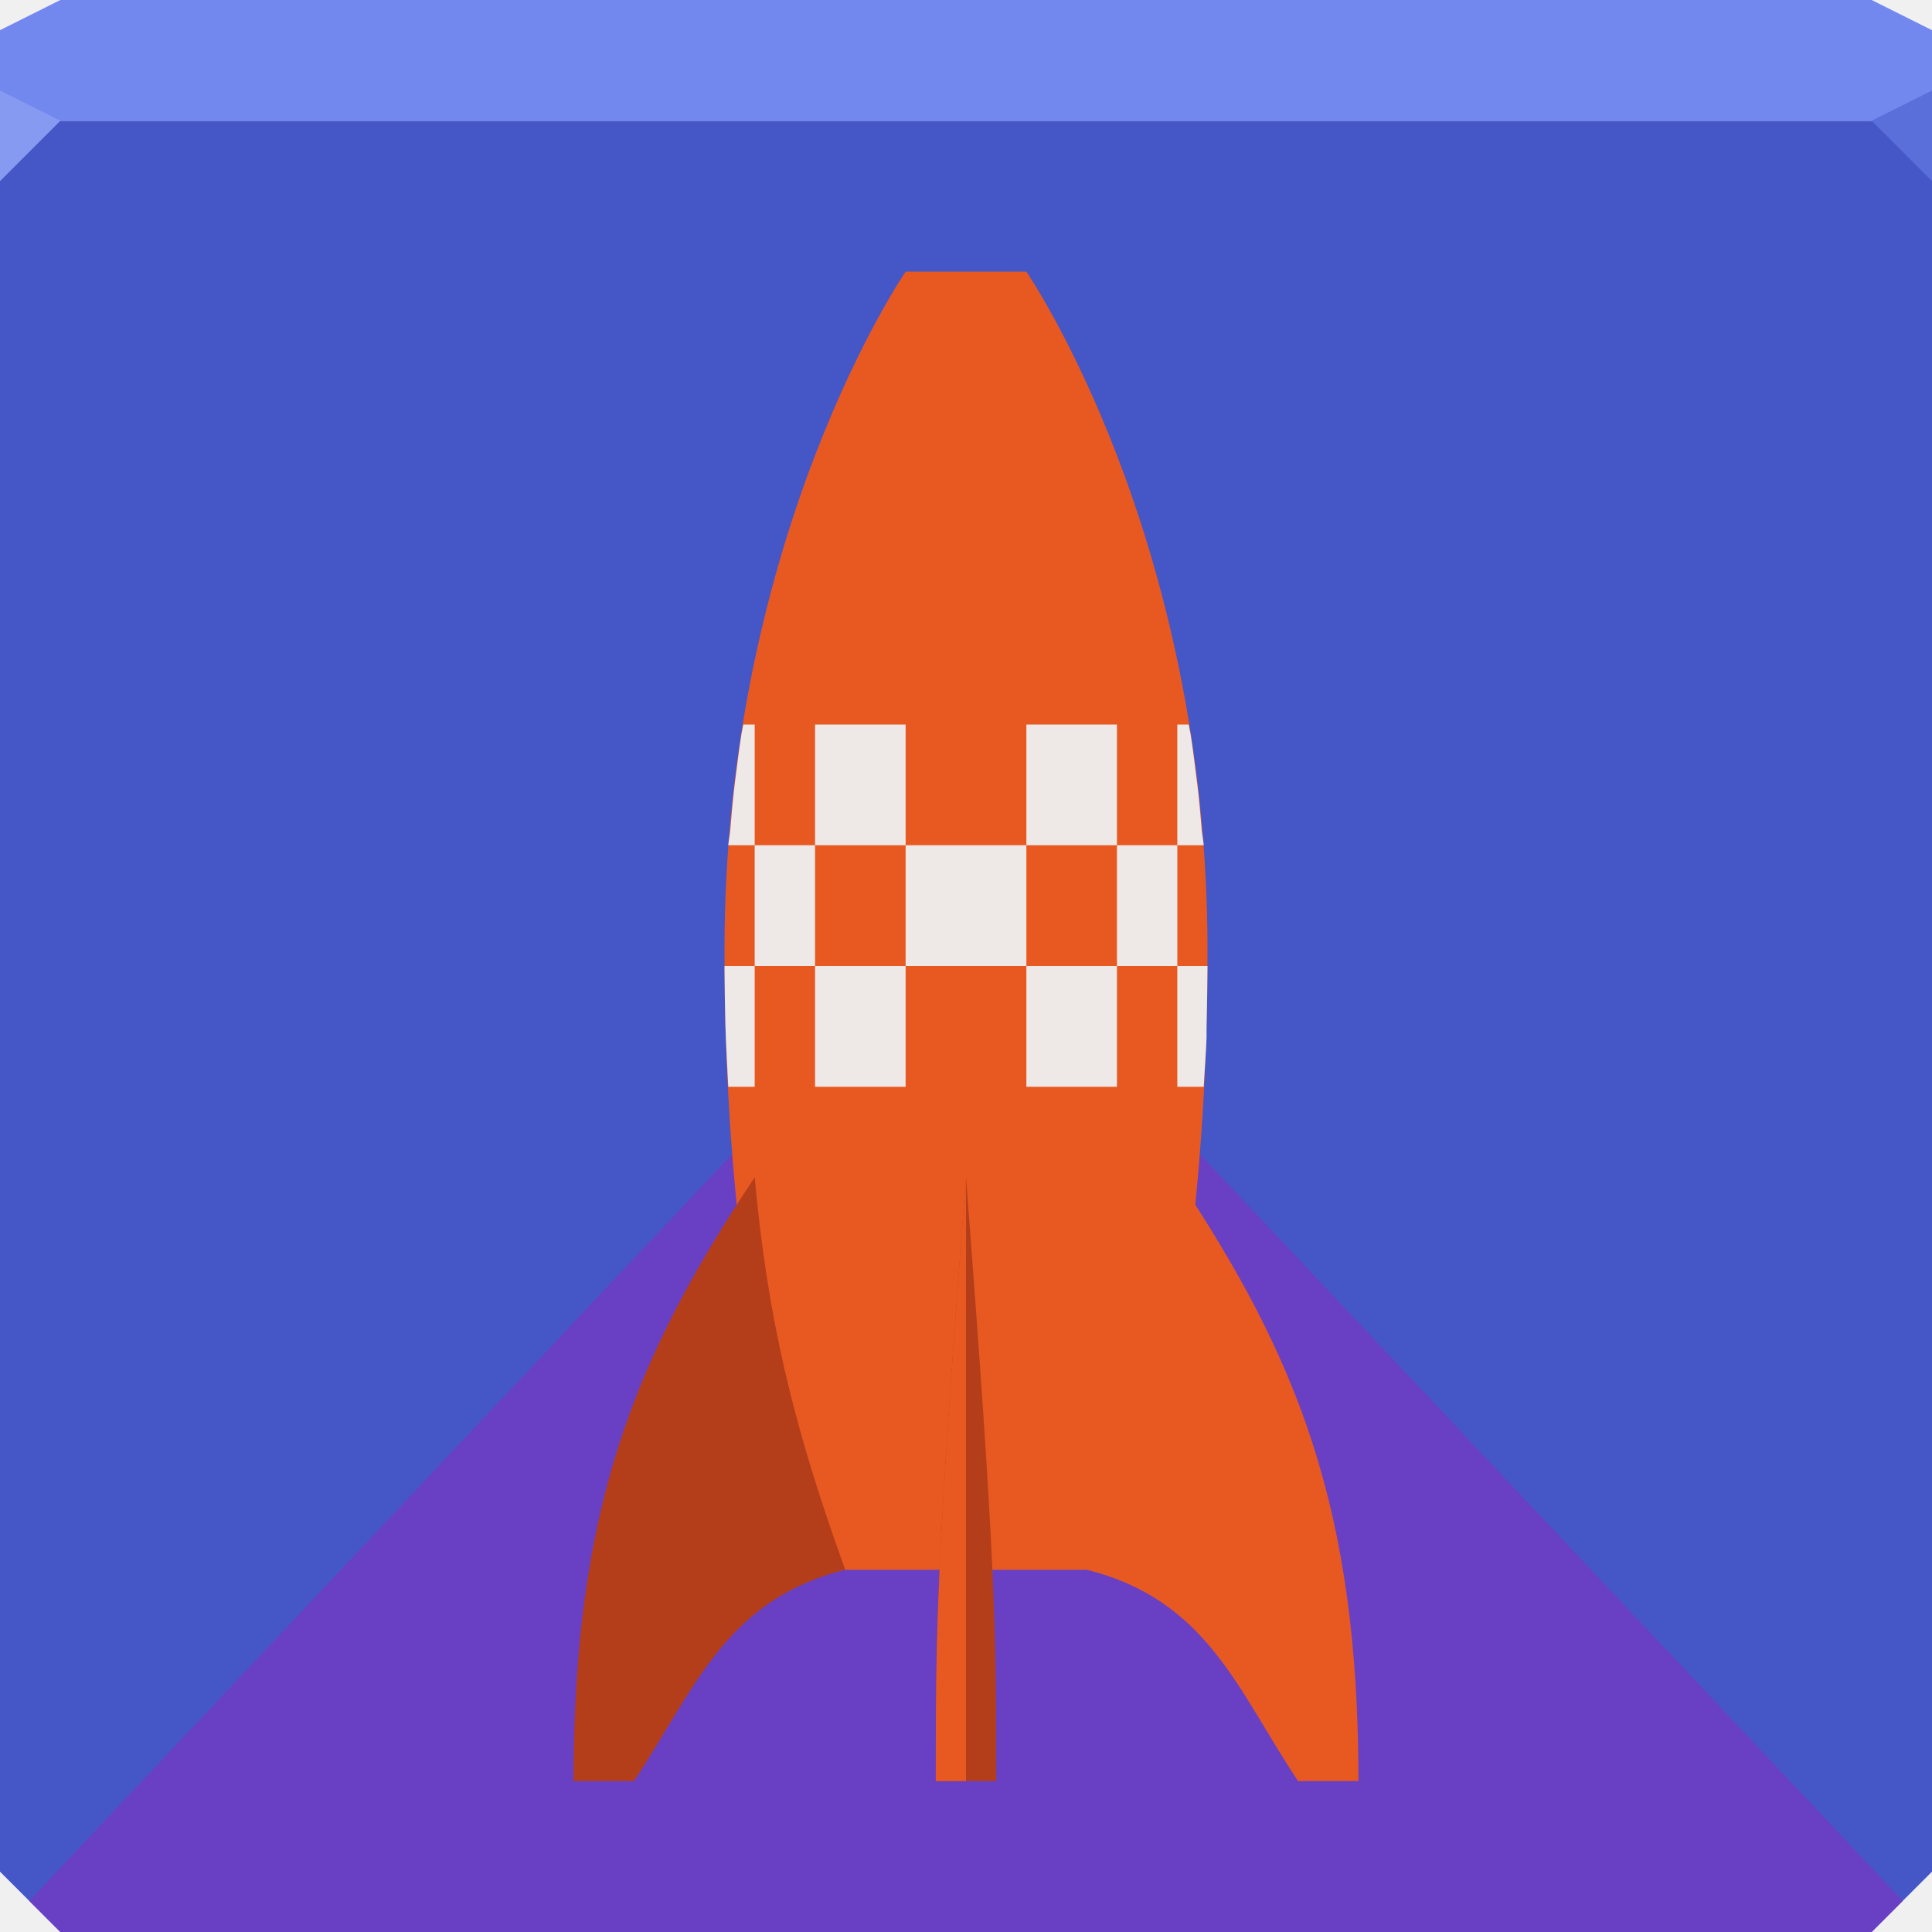
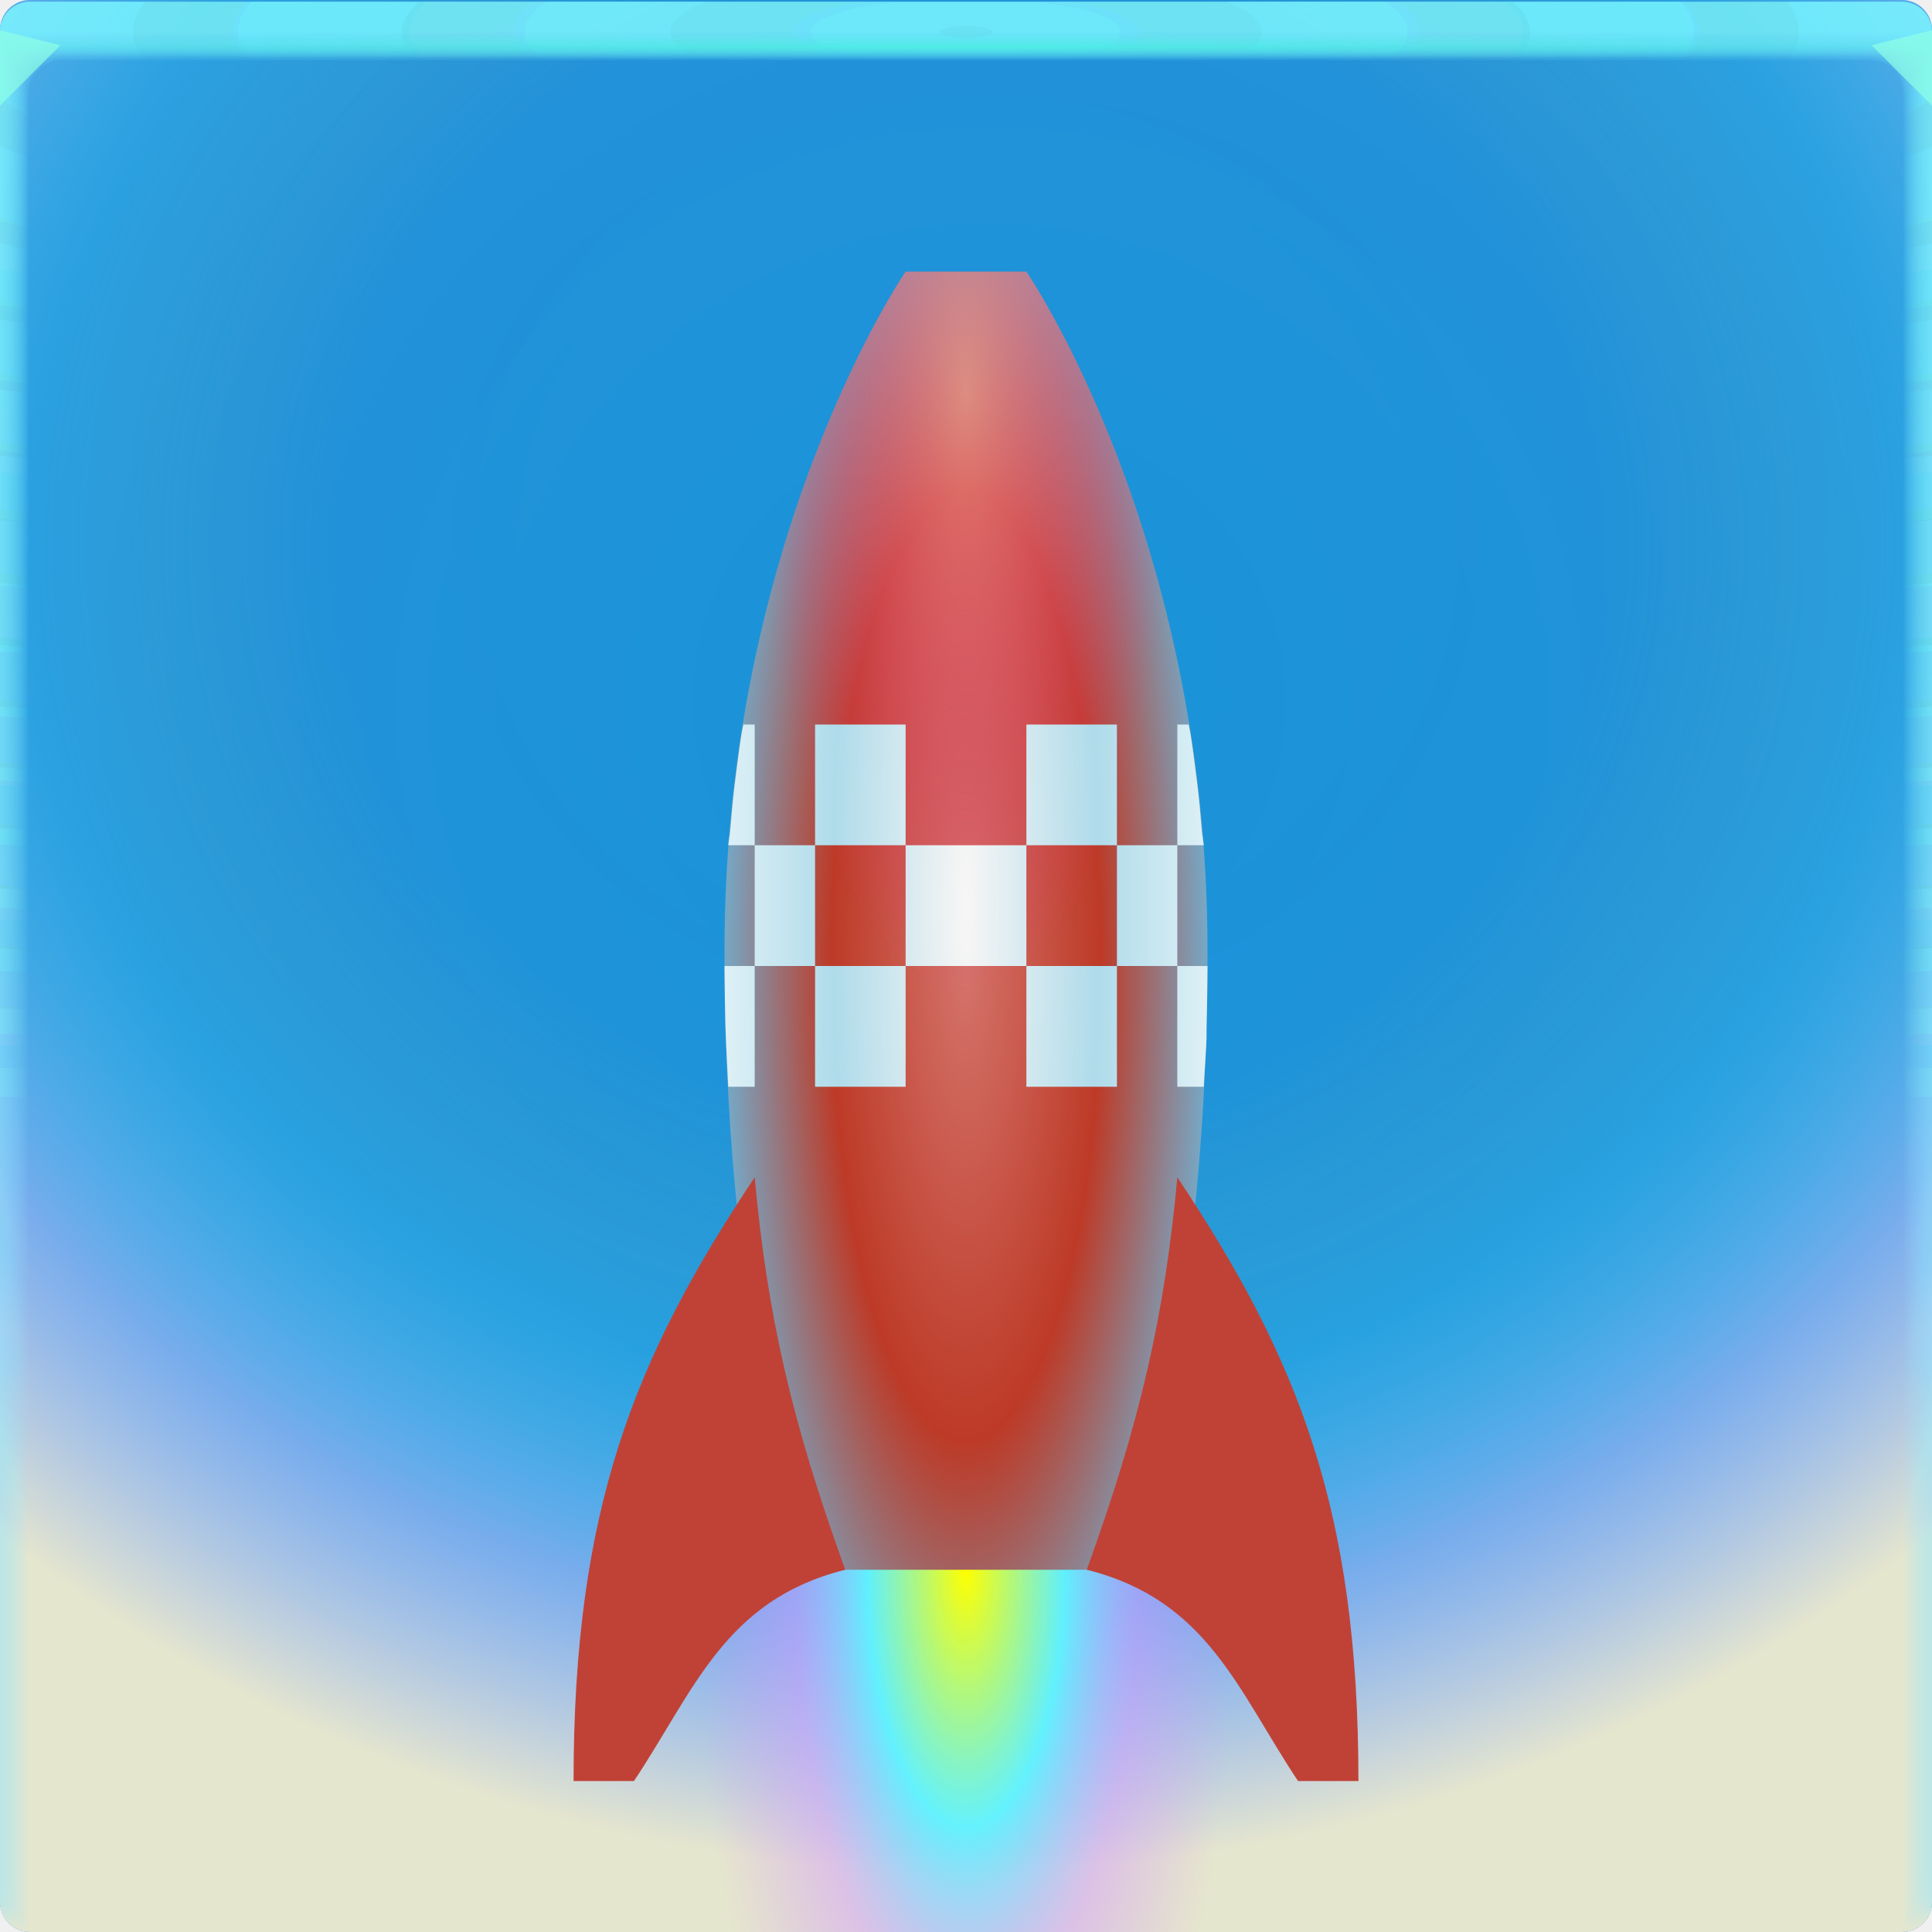
- <svg xmlns="http://www.w3.org/2000/svg" width="64" height="64" id="svg13094" version="1.1">
-   <defs id="defs13096" />
-   <path id="path4190" d="m 0,4 0,30 0,28 2,2 30,0 30,0 2,-2 L 64,34 64,4 32,4 0,4 Z" style="color:#000000;display:inline;overflow:visible;visibility:visible;fill:#4556c7;fill-opacity:1;fill-rule:nonzero;stroke:none;stroke-width:2.286;marker:none;enable-background:accumulate" />
-   <path style="color:#000000;display:inline;overflow:visible;visibility:visible;opacity:1;fill:#6940c3;fill-opacity:1;fill-rule:nonzero;stroke:none;stroke-width:10.431;stroke-linecap:butt;stroke-linejoin:miter;stroke-miterlimit:4;stroke-dasharray:none;stroke-dashoffset:0;stroke-opacity:1;marker:none;enable-background:accumulate" d="M 32 30 L 0.969 62.969 L 2 64 L 62 64 L 63.031 62.969 L 32 30 z " id="path4212" />
-   <path style="color:#000000;fill:#7288ef;fill-opacity:1;fill-rule:nonzero;stroke:none;marker:none;visibility:visible;display:inline;overflow:visible;enable-background:accumulate" d="M 2 0 L 0 1 L 0 4 L 19.562 4 L 39.125 4 L 64 4 L 64 1 L 62 0 L 39.125 0 L 19.562 0 L 2 0 z " id="path6688" />
-   <path d="M 64,6 62,4 64,3 z" id="path3028" style="fill:#5b6fdb;fill-opacity:1" />
-   <g id="g3043" transform="translate(-0.6250001,0.082283)" />
-   <g id="scalable" transform="matrix(1.038589,0,0,1.038589,1214.722,1878.812)" style="fill:#ffffff" />
-   <path style="fill:#879af1;fill-opacity:1;fill-rule:nonzero" d="M 0,3 0,6 2,4 Z" id="path4298" />
-   <path style="color:#000000;fill:#e85922;fill-opacity:1;fill-rule:nonzero;stroke:none;stroke-width:2;marker:none;visibility:visible;display:inline;overflow:visible;enable-background:accumulate" d="m 30,9 4,0 c 0,0 6,8.722 6,22.5 C 40,45.278 37,52 37,52 L 27,52 C 27,52 24,45.278 24,31.5 24,17.722 30,9 30,9 z" id="path3972" />
-   <path style="color:#000000;fill:#eee9e7;fill-opacity:1;fill-rule:nonzero;stroke:none;stroke-width:2;marker:none;visibility:visible;display:inline;overflow:visible;enable-background:accumulate" d="m 24.625,24 c -0.017,0.106 -0.046,0.206 -0.062,0.312 -0.085,0.536 -0.147,1.067 -0.219,1.625 -0.066,0.514 -0.109,1.059 -0.156,1.594 C 24.173,27.689 24.137,27.84 24.125,28 l 0.875,0 0,-4 -0.375,0 z m 0.375,4 0,4 2,0 0,-4 -2,0 z m 2,0 3,0 0,-4 -3,0 0,4 z m 3,0 0,4 4,0 0,-4 -4,0 z m 4,0 3,0 0,-4 -3,0 0,4 z m 3,0 0,4 2,0 0,-4 -2,0 z m 2,0 0.875,0 C 39.863,27.843 39.826,27.687 39.812,27.531 39.765,26.996 39.723,26.452 39.656,25.938 39.584,25.38 39.523,24.848 39.438,24.312 39.421,24.206 39.392,24.106 39.375,24 L 39,24 l 0,4 z m 0,4 0,4 0.875,0 c 0.027,-0.527 0.073,-1.07 0.094,-1.625 0.003,-0.106 -0.003,-0.205 0,-0.312 6.77e-4,-0.02 -6.64e-4,-0.042 0,-0.062 C 39.986,33.355 39.996,32.68 40,32 l -1,0 z m -2,0 -3,0 0,4 3,0 0,-4 z m -7,0 -3,0 0,4 3,0 0,-4 z m -5,0 -1,0 c 0.004,0.68 0.014,1.355 0.031,2 0.023,0.689 0.061,1.353 0.094,2 L 25,36 25,32 z" id="path3861" />
-   <path id="path3981" d="m 25,39 c 0.42,4.565 1.225,8.097 3,13 -4,1 -5,4 -7,7 l -2,0 c 0,-9 2,-14 6,-20 z" style="color:#000000;fill:#b43e1a;fill-opacity:1;fill-rule:nonzero;stroke:none;stroke-width:2;marker:none;visibility:visible;display:inline;overflow:visible;enable-background:accumulate" />
-   <path id="path3976" d="m 39,39 c -0.42,4.565 -1.225,8.097 -3,13 4,1 5,4 7,7 l 2,0 C 45,50 43,45 39,39 z" style="color:#000000;fill:#e85922;fill-opacity:1;fill-rule:nonzero;stroke:none;stroke-width:2;marker:none;visibility:visible;display:inline;overflow:visible;enable-background:accumulate" />
-   <path id="path3822" d="m 31,59 c 0,-5 0,-7 1,-20 1,13 1,15 1,20 z" style="color:#000000;fill:#b43e1a;fill-opacity:1;fill-rule:nonzero;stroke:none;stroke-width:2;marker:none;visibility:visible;display:inline;overflow:visible;enable-background:accumulate" />
-   <path style="color:#000000;fill:#e85922;fill-opacity:1;fill-rule:nonzero;stroke:none;stroke-width:2;marker:none;visibility:visible;display:inline;overflow:visible;enable-background:accumulate" d="m 31,59 c 0,-5 0,-7 1,-20 l 0,20 z" id="path3792" />
+ <svg xmlns="http://www.w3.org/2000/svg" xmlns:xlink="http://www.w3.org/1999/xlink" width="64" height="64" version="1.1">
+   <defs>
+     <radialGradient id="e-5-6" cx="35.574" cy="1.019" r="32" gradientTransform="matrix(0,1.1252,-5.1753,0,37.271,-39.029)" gradientUnits="userSpaceOnUse" xlink:href="#a-3-2" />
+     <linearGradient id="a-3-2">
+       <stop stop-color="#75f2fb" stop-opacity=".12" offset="0" />
+       <stop stop-color="#96f4ff" stop-opacity=".047" offset="1" />
+     </linearGradient>
+     <radialGradient id="f-6-9" cx="35.574" cy="1.036" r="32" gradientTransform="matrix(0,1.1252,-5.1753,0,37.363,-39.029)" gradientUnits="userSpaceOnUse" xlink:href="#a-3-2" />
+     <radialGradient id="g-2-1" cx="35.574" cy="1.055" r="32" gradientTransform="matrix(0,1.1252,-5.1753,0,37.458,-39.029)" gradientUnits="userSpaceOnUse" xlink:href="#a-3-2" />
+     <radialGradient id="h-2" cx="35.574" cy="1.071" r="32" gradientTransform="matrix(0,1.1252,-5.1753,0,37.544,-39.029)" gradientUnits="userSpaceOnUse" xlink:href="#a-3-2" />
+     <radialGradient id="i-7" cx="35.574" cy="1.091" r="32" gradientTransform="matrix(0,1.1252,-5.1753,0,37.648,-39.029)" gradientUnits="userSpaceOnUse" xlink:href="#a-3-2" />
+     <radialGradient id="j-0" cx="35.574" cy="1.113" r="32" gradientTransform="matrix(0,1.1252,-5.1753,0,37.758,-39.029)" gradientUnits="userSpaceOnUse" xlink:href="#a-3-2" />
+     <radialGradient id="k-9" cx="35.574" cy="1.135" r="32" gradientTransform="matrix(0,1.1252,-5.1753,0,37.875,-39.029)" gradientUnits="userSpaceOnUse" xlink:href="#a-3-2" />
+     <radialGradient id="l-3" cx="35.574" cy="1.159" r="32" gradientTransform="matrix(0,1.1252,-5.1753,0,38,-39.029)" gradientUnits="userSpaceOnUse" xlink:href="#a-3-2" />
+     <radialGradient id="m-6" cx="35.574" cy="1.18" r="32" gradientTransform="matrix(0,1.1252,-5.1753,0,38.107,-39.029)" gradientUnits="userSpaceOnUse" xlink:href="#a-3-2" />
+     <radialGradient id="n-0" cx="35.574" cy="1.208" r="32" gradientTransform="matrix(0,1.1252,-5.1753,0,38.252,-39.029)" gradientUnits="userSpaceOnUse" xlink:href="#a-3-2" />
+     <radialGradient id="o-6" cx="35.574" cy="1.239" r="32" gradientTransform="matrix(0,1.1252,-5.1753,0,38.411,-39.029)" gradientUnits="userSpaceOnUse" xlink:href="#a-3-2" />
+     <radialGradient id="p-2" cx="35.574" cy="1.273" r="32" gradientTransform="matrix(0,1.1252,-5.1753,0,38.587,-39.029)" gradientUnits="userSpaceOnUse" xlink:href="#a-3-2" />
+     <radialGradient id="q-6" cx="35.574" cy="1.304" r="32" gradientTransform="matrix(0,1.1252,-5.1753,0,38.75,-39.029)" gradientUnits="userSpaceOnUse" xlink:href="#a-3-2" />
+     <radialGradient id="r-1" cx="35.574" cy="1.346" r="32" gradientTransform="matrix(0,1.1252,-5.1753,0,38.966,-39.029)" gradientUnits="userSpaceOnUse" xlink:href="#a-3-2" />
+     <radialGradient id="s-8" cx="35.574" cy="1.393" r="32" gradientTransform="matrix(0,1.1252,-5.1753,0,39.208,-39.029)" gradientUnits="userSpaceOnUse" xlink:href="#a-3-2" />
+     <radialGradient id="t-7" cx="35.574" cy="1.439" r="32" gradientTransform="matrix(0,1.1252,-5.1753,0,39.446,-39.027)" gradientUnits="userSpaceOnUse" xlink:href="#a-3-2" />
+     <radialGradient id="u-9" cx="16.612" cy="1.481" r="32" gradientTransform="matrix(0 .013135 -1.2755 0 33.91 1.2789)" gradientUnits="userSpaceOnUse">
+       <stop stop-color="#4affdf" stop-opacity=".624" offset="0" />
+       <stop stop-color="#62ffed" stop-opacity=".004" offset="1" />
+     </radialGradient>
+     <radialGradient id="radialGradient3970" cx="30.058" cy="32.568" r="8" gradientTransform="matrix(-1.125 0 0 -7.3906 65.815 270.7)" gradientUnits="userSpaceOnUse">
+       <stop stop-color="#f8f6f5" offset="0" />
+       <stop stop-color="#afdbea" offset=".483" />
+       <stop stop-color="#eaf6f9" offset="1" />
+     </radialGradient>
+     <radialGradient id="radialGradient20172" cx="32" cy="52" r="18" gradientTransform="matrix(.5 0 0 1.2987 16 -15.532)" gradientUnits="userSpaceOnUse">
+       <stop stop-color="#ffff00" offset="0" />
+       <stop stop-color="#5ff3ff" stop-opacity=".953" offset=".364" />
+       <stop stop-color="#d29dff" stop-opacity=".498" offset=".636" />
+       <stop stop-color="#da9bf0" stop-opacity="0" offset="1" />
+     </radialGradient>
+     <radialGradient id="radialGradient54341" cx="30.058" cy="31.659" r="8" gradientTransform="matrix(-1.1587 0 0 -4.0703 66.828 160.86)" gradientUnits="userSpaceOnUse">
+       <stop stop-color="#d4736b" offset="0" />
+       <stop stop-color="#bd3a27" offset=".483" />
+       <stop stop-color="#5cd0ff" offset="1" />
+     </radialGradient>
+     <radialGradient id="radialGradient59332" cx="32" cy="23.988" r="8" gradientTransform="matrix(.875 0 0 2.5 4 -46.971)" gradientUnits="userSpaceOnUse">
+       <stop stop-color="#f7a999" stop-opacity=".655" offset="0" />
+       <stop stop-color="#f3289c" stop-opacity="0" offset="1" />
+     </radialGradient>
+     <radialGradient id="radialGradient60184" cx="32.629" cy="24.825" r="32" gradientTransform="matrix(1.2294,0,0,1.191,-7.3406,-6.3023)" gradientUnits="userSpaceOnUse">
+       <stop stop-color="#1793d9" offset="0" />
+       <stop stop-color="#2992db" offset="1" />
+     </radialGradient>
+     <radialGradient id="radialGradient60653" cx="32" cy="21.818" r="32" gradientTransform="matrix(1.5,0,0,1.375,-16,-12)" gradientUnits="userSpaceOnUse">
+       <stop stop-color="#ffff00" stop-opacity=".006" offset="0" />
+       <stop stop-color="#b4e667" stop-opacity=".001" offset=".438" />
+       <stop stop-color="#47efff" stop-opacity=".153" offset=".647" />
+       <stop stop-color="#cfc9ff" stop-opacity=".478" offset=".817" />
+       <stop stop-color="#e6e6ce" stop-opacity=".996" offset="1" />
+     </radialGradient>
+   </defs>
+   <g>
+     <path d="m1 0c-0.554 0-1 0.446-1 1v62c0 0.554 0.446 1 1 1h62c0.554 0 1-0.446 1-1v-62c0-0.554-0.446-1-1-1z" fill="url(#radialGradient60184)" style="-inkscape-stroke:none;font-variation-settings:normal" />
+     <path d="m1 0c-0.554 0-1 0.446-1 1v62c0 0.554 0.446 1 1 1h62c0.554 0 1-0.446 1-1v-62c0-0.554-0.446-1-1-1z" fill="url(#radialGradient60653)" style="-inkscape-stroke:none;font-variation-settings:normal" />
+     <g transform="translate(8.0016e-5 .057009)">
+       <path transform="translate(0 .002)" d="m1 0c-0.554 0-1 0.446-1 1v62-0.224 0.224-62h1.752c19.15 2e-3 39.445 0 60.213 0h2.035v62-0.334 0.334-62c0.001-0.553-0.447-1.001-1-1z" fill="url(#e-5-6)" />
+       <path transform="translate(0 .002)" d="m1 0c-0.555-0.001-1.004 0.451-1 1.006v61.98-0.197c0-0.277 4e-3 -0.184 0.01 0.246 0.012 0.016 0.03-0.297 0.052-0.897v-61c0.072-9e-3 0.133-0.013 0.185-0.013 0.29-0.016 0.357-0.032 0.774-0.044 0.246-0.011 0.496-0.019 0.747-0.019 19.183 2e-3 39.392 0 60.2 0 0.346 0 0.689 0.012 1.023 0.03 0.268 0.01 0.389 0.02 0.52 0.033 0.106 0 0.22 0.01 0.427 0.028v60.744c0.027 0.754 0.05 1.148 0.059 1.123l3e-3 -0.334v0.286-61.762c0-0.143 0-0.22-2e-3 -0.224-0.005-0.552-0.46-0.995-1.012-0.986h-61.986" fill="url(#f-6-9)" />
+       <path transform="translate(0 .002)" d="m1 0c-0.555-0.001-1.004 0.451-1 1.006v61.966-0.169c0-0.245 8e-3 -0.145 0.021 0.266 0.022 0.034 0.06-0.247 0.104-0.807v-60.988c0.056-0.015 0.115-0.023 0.173-0.025 0.27-0.031 0.341-0.064 0.743-0.088 0.242-0.022 0.492-0.037 0.742-0.037 19.217 2e-3 39.34 0 60.187 0 0.347 0 0.69 0.024 1.013 0.06 0.256 0.02 0.372 0.042 0.494 0.065 0.1 0 0.206 0.02 0.398 0.057v60.731c0.055 0.703 0.102 1.052 0.119 1.003 4e-3 -0.154 6e-3 -0.265 6e-3 -0.333v0.237-61.748c0-0.139 0-0.215-3e-3 -0.224-0.011-0.468-0.347-0.864-0.807-0.952-0.071-0.014-0.144-0.021-0.217-0.02h-61.973" fill="url(#g-2-1)" />
+       <path transform="translate(0 .002)" d="m1 0c-0.555-0.001-1.004 0.45-1 1.005v61.953-0.14c0-0.213 0.012-0.107 0.031 0.287 0.034 0.05 0.091-0.198 0.156-0.718v-60.974c0.051-0.022 0.105-0.035 0.16-0.037 0.252-0.048 0.327-0.097 0.715-0.132 0.238-0.034 0.487-0.056 0.737-0.056 19.25 2e-3 39.286 0 60.173 0 0.348 0 0.688 0.036 1.001 0.09 0.244 0.029 0.356 0.062 0.47 0.098 0.091 0 0.19 0.03 0.37 0.085v60.718c0.082 0.653 0.151 0.957 0.176 0.884 7e-3 -0.152 0.01-0.262 0.01-0.333v0.188-61.734c0-0.135 0-0.21-4e-3 -0.224-0.017-0.467-0.359-0.859-0.819-0.94-0.072-0.014-0.144-0.02-0.217-0.018h-61.96" fill="url(#h-2)" />
+       <path transform="translate(0 .002)" d="m1 0c-0.555-0.001-1.004 0.45-1 1.005v61.939-0.113c0-0.18 0.015-0.068 0.042 0.308 0.045 0.067 0.121-0.149 0.208-0.629v-60.96c0.044-0.029 0.095-0.046 0.148-0.05 0.232-0.063 0.311-0.128 0.684-0.176 0.234-0.044 0.483-0.074 0.732-0.074 19.284 2e-3 39.234 0 60.16 0 0.35 0 0.689 0.048 0.991 0.12 0.232 0.039 0.34 0.083 0.444 0.13 0.085 0 0.176 0.04 0.341 0.114v60.704c0.11 0.603 0.203 0.862 0.236 0.764 0.008-0.111 0.013-0.222 0.014-0.333v0.14-61.721c0-0.13-2e-3 -0.206-6e-3 -0.224-0.024-0.466-0.37-0.852-0.83-0.927-0.073-0.013-0.146-0.019-0.22-0.017h-61.944" fill="url(#i-7)" />
+       <path transform="translate(0 .002)" d="m1 0c-0.554-0.001-1.003 0.45-1 1.004v61.926-0.084c0-0.148 0.02-0.029 0.052 0.328 0.056 0.084 0.152-0.099 0.26-0.539v-60.949c0.053-0.04 0.097-0.061 0.136-0.061 0.212-0.08 0.297-0.16 0.655-0.22 0.23-0.056 0.477-0.093 0.727-0.093 19.317 2e-3 39.18 0 60.147 0 0.35 0 0.688 0.06 0.98 0.151 0.22 0.047 0.322 0.102 0.418 0.162 0.078 0 0.162 0.049 0.313 0.142v60.69c0.137 0.553 0.253 0.767 0.295 0.645 0.01-0.11 0.015-0.221 0.017-0.332v0.09-61.705c0-0.126-2e-3 -0.202-7e-3 -0.224-0.031-0.465-0.382-0.846-0.843-0.914-0.072-0.013-0.145-0.019-0.218-0.017h-61.932" fill="url(#j-0)" />
+       <path transform="translate(0 .002)" d="m1 0c-0.554-0.001-1.003 0.45-1 1.004v61.912-0.056c0-0.117 0.023 0.01 0.063 0.349 0.067 0.1 0.182-0.05 0.312-0.45v-60.935c0.048-0.049 0.088-0.074 0.123-0.074 0.193-0.095 0.282-0.192 0.626-0.264 0.225-0.067 0.472-0.11 0.721-0.11h60.133c0.352 0 0.688 0.071 0.97 0.18 0.144 0.033 0.279 0.099 0.393 0.194 0.07 0 0.147 0.059 0.284 0.17v60.68c0.164 0.502 0.304 0.671 0.354 0.524 0.014-0.14 0.02-0.25 0.02-0.331v0.042-61.695c0-0.121-2e-3 -0.197-9e-3 -0.224-0.037-0.464-0.393-0.84-0.854-0.902-0.072-0.012-0.145-0.016-0.218-0.014h-61.918" fill="url(#k-9)" />
+       <path transform="translate(0 .002)" d="m1 0c-0.554-0.001-1.003 0.45-1 1.004v61.898-0.029c0-0.084 0.027 0.049 0.073 0.37 0.079 0.117 0.212 0 0.365-0.36v-60.923c0.043-0.057 0.079-0.086 0.11-0.086 0.174-0.112 0.267-0.225 0.596-0.309 0.23-0.083 0.472-0.126 0.717-0.129 19.385 2e-3 39.075 0 60.12 0 0.353 0 0.687 0.084 0.958 0.211 0.141 0.041 0.268 0.119 0.368 0.227 0.063 0 0.132 0.068 0.256 0.199v60.665c0.192 0.452 0.354 0.576 0.413 0.404 0.014-0.11 0.022-0.22 0.024-0.33v-61.687c0-0.117-4e-3 -0.193-0.01-0.224-0.044-0.464-0.405-0.835-0.868-0.89-0.072-0.01-0.144-0.014-0.217-0.011h-61.905" fill="url(#l-3)" />
+       <path transform="translate(0 .002)" d="m1 0c-0.554-0.001-1.003 0.449-1 1.003v61.885c0-0.052 0.03 0.087 0.084 0.39 0.09 0.135 0.242 0.05 0.416-0.27v-60.911c0.038-0.063 0.07-0.097 0.099-0.097 0.154-0.127 0.251-0.257 0.566-0.352 0.217-0.089 0.463-0.148 0.711-0.148 19.418 2e-3 39.022 0 60.107 0 0.355 0 0.687 0.096 0.947 0.242 0.138 0.049 0.257 0.139 0.343 0.258 0.056 0 0.118 0.079 0.227 0.227v60.651c0.22 0.402 0.406 0.482 0.473 0.285 0.018-0.132 0.027-0.243 0.027-0.33v-61.721c0-0.113-4e-3 -0.188-0.012-0.224-0.05-0.463-0.416-0.828-0.879-0.877-0.072-0.01-0.145-0.014-0.218-0.011h-61.89" fill="url(#m-6)" />
+       <path transform="translate(0 .002)" d="m1 0c-0.554-0.001-1.003 0.449-1 1.003v61.899c0-0.02 0.035 0.126 0.094 0.41 0.101 0.152 0.273 0.1 0.468-0.18v-60.897c0.034-0.073 0.062-0.11 0.087-0.11 0.135-0.143 0.236-0.29 0.536-0.397 0.213-0.1 0.459-0.166 0.707-0.166 19.452 2e-3 38.969 0 60.093 0 0.356 0 0.687 0.108 0.936 0.272 0.134 0.06 0.246 0.162 0.317 0.29 0.05 0 0.103 0.089 0.2 0.256v60.64c0.246 0.352 0.455 0.386 0.531 0.165 0.02-0.128 0.03-0.239 0.03-0.33v-61.755c0-0.108-4e-3 -0.184-0.013-0.224-0.057-0.462-0.428-0.821-0.891-0.864-0.072-0.009-0.145-0.012-0.218-0.01h-61.877" fill="url(#n-0)" />
+       <path transform="translate(0 .002)" d="m1 0c-0.554-0.001-1.002 0.448-1 1.002v61.913c0 0.013 0.039 0.165 0.105 0.432 0.112 0.168 0.303 0.148 0.52-0.092v-60.882c0.029-0.081 0.053-0.123 0.074-0.123 0.116-0.159 0.222-0.321 0.507-0.44 0.215-0.117 0.456-0.181 0.701-0.185 19.486 2e-3 38.916 0 60.08 0 0.357 0 0.687 0.12 0.925 0.302 0.131 0.072 0.234 0.185 0.292 0.323 0.043 0 0.089 0.098 0.171 0.284v60.626c0.275 0.302 0.507 0.29 0.591 0.046 0.022-0.125 0.034-0.236 0.034-0.33v-61.791c0-0.104-5e-3 -0.18-0.016-0.224-0.063-0.461-0.439-0.815-0.903-0.852-0.072-0.008-0.145-0.011-0.218-8e-3h-61.863" fill="url(#o-6)" />
+       <path transform="translate(0 .002)" d="m1 0c-0.554-0.001-1.002 0.448-1 1.002v61.928c0 0.045 0.042 0.203 0.115 0.453 0.123 0.184 0.333 0.197 0.572-3e-3v-60.87c0.024-0.089 0.045-0.135 0.062-0.135 0.097-0.174 0.207-0.353 0.478-0.484 0.204-0.122 0.448-0.203 0.696-0.203 19.519 2e-3 38.863 0 60.067 0 0.335-0.002 0.659 0.116 0.914 0.332 0.15 0.103 0.224 0.225 0.267 0.355 0.035 0 0.073 0.108 0.142 0.313v60.612c0.302 0.251 0.557 0.196 0.65-0.074 0.023-0.109 0.035-0.219 0.037-0.33v-61.825c0-0.1-6e-3 -0.175-0.017-0.224-0.07-0.46-0.45-0.81-0.915-0.84-0.072-0.007-0.145-0.009-0.218-7e-3h-61.85" fill="url(#p-2)" />
+       <path transform="translate(0 .002)" d="m1 0c-0.554-0.001-1.002 0.448-1 1.002v61.942c0 0.077 0.046 0.242 0.126 0.473 0.134 0.201 0.363 0.246 0.624 0.086v-60.856c0.02-0.097 0.035-0.147 0.05-0.147 0.08-0.225 0.239-0.413 0.447-0.529 0.2-0.133 0.444-0.221 0.691-0.221 19.553 2e-3 38.811 0 60.053 0 0.36 0 0.686 0.144 0.903 0.362 0.123 0.098 0.208 0.235 0.242 0.388 0.028 0 0.059 0.118 0.114 0.341v60.598c0.33 0.2 0.608 0.1 0.709-0.194 0.026-0.117 0.04-0.228 0.04-0.329v-61.86c0-0.095-6e-3 -0.17-0.018-0.224-0.076-0.459-0.462-0.803-0.927-0.827-0.073-0.006-0.145-0.007-0.218-5e-3h-61.836" fill="url(#q-6)" />
+       <path transform="translate(0 .002)" d="m1 0c-0.553-0.001-1.002 0.448-1 1.001v61.956c0 0.11 0.05 0.281 0.136 0.494 0.146 0.218 0.394 0.296 0.677 0.176v-60.843c0.014-0.105 0.026-0.16 0.036-0.16 0.062-0.237 0.212-0.441 0.419-0.572 0.196-0.144 0.439-0.24 0.686-0.24 19.586 2e-3 38.758 0 60.04 0 0.36 0 0.685 0.156 0.892 0.392 0.117 0.112 0.193 0.26 0.216 0.42 0.021 0 0.044 0.128 0.086 0.37v60.585c0.356 0.15 0.658 5e-3 0.768-0.314 0.029-0.114 0.044-0.224 0.044-0.328v-61.895c0-0.09-7e-3 -0.166-0.02-0.224-0.083-0.458-0.474-0.797-0.94-0.814-0.072-0.005-0.145-0.006-0.217-5e-3h-61.823" fill="url(#r-1)" />
+       <path transform="translate(0 .002)" d="m1 0c-0.553-0.001-1.001 0.447-1 1v61.972c0 0.142 0.054 0.32 0.147 0.515 0.156 0.241 0.453 0.349 0.728 0.265v-60.83c0.01-0.114 0.018-0.172 0.025-0.172 0.044-0.248 0.184-0.47 0.389-0.617 0.192-0.155 0.434-0.258 0.68-0.258 19.62 2e-3 38.705 0 60.027 0 0.362 0 0.686 0.168 0.882 0.422 0.11 0.127 0.176 0.286 0.19 0.453 0.015 0 0.03 0.137 0.057 0.398v60.572c0.385 0.1 0.71-0.09 0.828-0.434 0.03-0.11 0.047-0.22 0.047-0.328v-61.93c0-0.086-7e-3 -0.161-0.021-0.224-0.09-0.457-0.485-0.791-0.951-0.802-0.073-0.003-0.146-0.004-0.219-2e-3h-61.809" fill="url(#s-8)" />
+       <path d="m1 2e-3c-0.553-0.001-1.001 0.447-1 1v61.986c0 0.174 0.058 0.358 0.157 0.535 0.17 0.259 0.473 0.397 0.78 0.355v-60.816c5e-3 -0.122 0.01-0.185 0.013-0.185 0.028-0.259 0.158-0.496 0.36-0.66 0.187-0.166 0.429-0.277 0.675-0.277 19.653 2e-3 38.652 0 60.013 0 0.363 0 0.685 0.18 0.87 0.452 0.102 0.141 0.16 0.31 0.166 0.485 7e-3 0 0.015 0.147 0.028 0.427v60.558c0.412 0.05 0.76-0.186 0.887-0.553 0.033-0.106 0.05-0.217 0.05-0.328v-61.965c0.01-0.553-0.432-1.008-0.985-1.014-0.073-0.001-0.146-0.001-0.219 0h-61.795" fill="url(#t-7)" />
+       <path d="m1 0.002c-0.553-0.001-1.001 0.447-1 1v1h64v-0.998c0.001-0.553-0.447-1.001-1-1h-62z" fill="url(#u-9)" />
+     </g>
+     <path d="m0 1v2.5l2-2z" fill="#8fffe5" fill-opacity=".69" />
+     <path d="m64 3.5-2-2 2-0.5z" fill="#8fffe5" fill-opacity=".69" />
+   </g>
+   <circle cx="32" cy="64" r="18" fill="url(#radialGradient20172)" stop-color="#000000" />
+   <path d="m30 9h4s6 8.722 6 22.5-3 20.5-3 20.5h-10s-3-6.722-3-20.5 6-22.5 6-22.5z" color="#000000" fill="url(#radialGradient54341)" />
+   <path d="m30 9h4s6 8.722 6 22.5-3 20.5-3 20.5h-10s-3-6.722-3-20.5 6-22.5 6-22.5z" color="#000000" fill="url(#radialGradient59332)" />
+   <path d="m24.625 24c-0.017 0.106-0.046 0.206-0.062 0.312-0.085 0.536-0.147 1.067-0.219 1.625-0.066 0.514-0.109 1.059-0.156 1.594-0.014 0.158-0.051 0.309-0.062 0.469h0.875v-4zm0.375 4v4h2v-4zm2 0h3v-4h-3zm3 0v4h4v-4zm4 0h3v-4h-3zm3 0v4h2v-4zm2 0h0.875c-0.012-0.157-0.049-0.313-0.062-0.469-0.047-0.535-0.09-1.079-0.156-1.594-0.072-0.558-0.134-1.089-0.219-1.625-0.017-0.107-0.045-0.207-0.062-0.312h-0.375zm0 4v4h0.875c0.027-0.527 0.073-1.07 0.094-1.625 0.003-0.106-3e-3 -0.205 0-0.312 6.77e-4 -0.02-6.64e-4 -0.042 0-0.062 0.018-0.645 0.028-1.32 0.031-2zm-2 0h-3v4h3zm-7 0h-3v4h3zm-5 0h-1c0.004 0.68 0.014 1.355 0.031 2 0.023 0.689 0.061 1.353 0.094 2h0.875z" color="#000000" fill="url(#radialGradient3970)" />
+   <path d="m25 39c0.42 4.565 1.225 8.097 3 13-4 1-5 4-7 7h-2c0-9 2-14 6-20z" color="#000000" fill="#c04237" />
+   <path d="m39 39c-0.42 4.565-1.225 8.097-3 13 4 1 5 4 7 7h2c0-9-2-14-6-20z" color="#000000" fill="#c04237" />
</svg>
